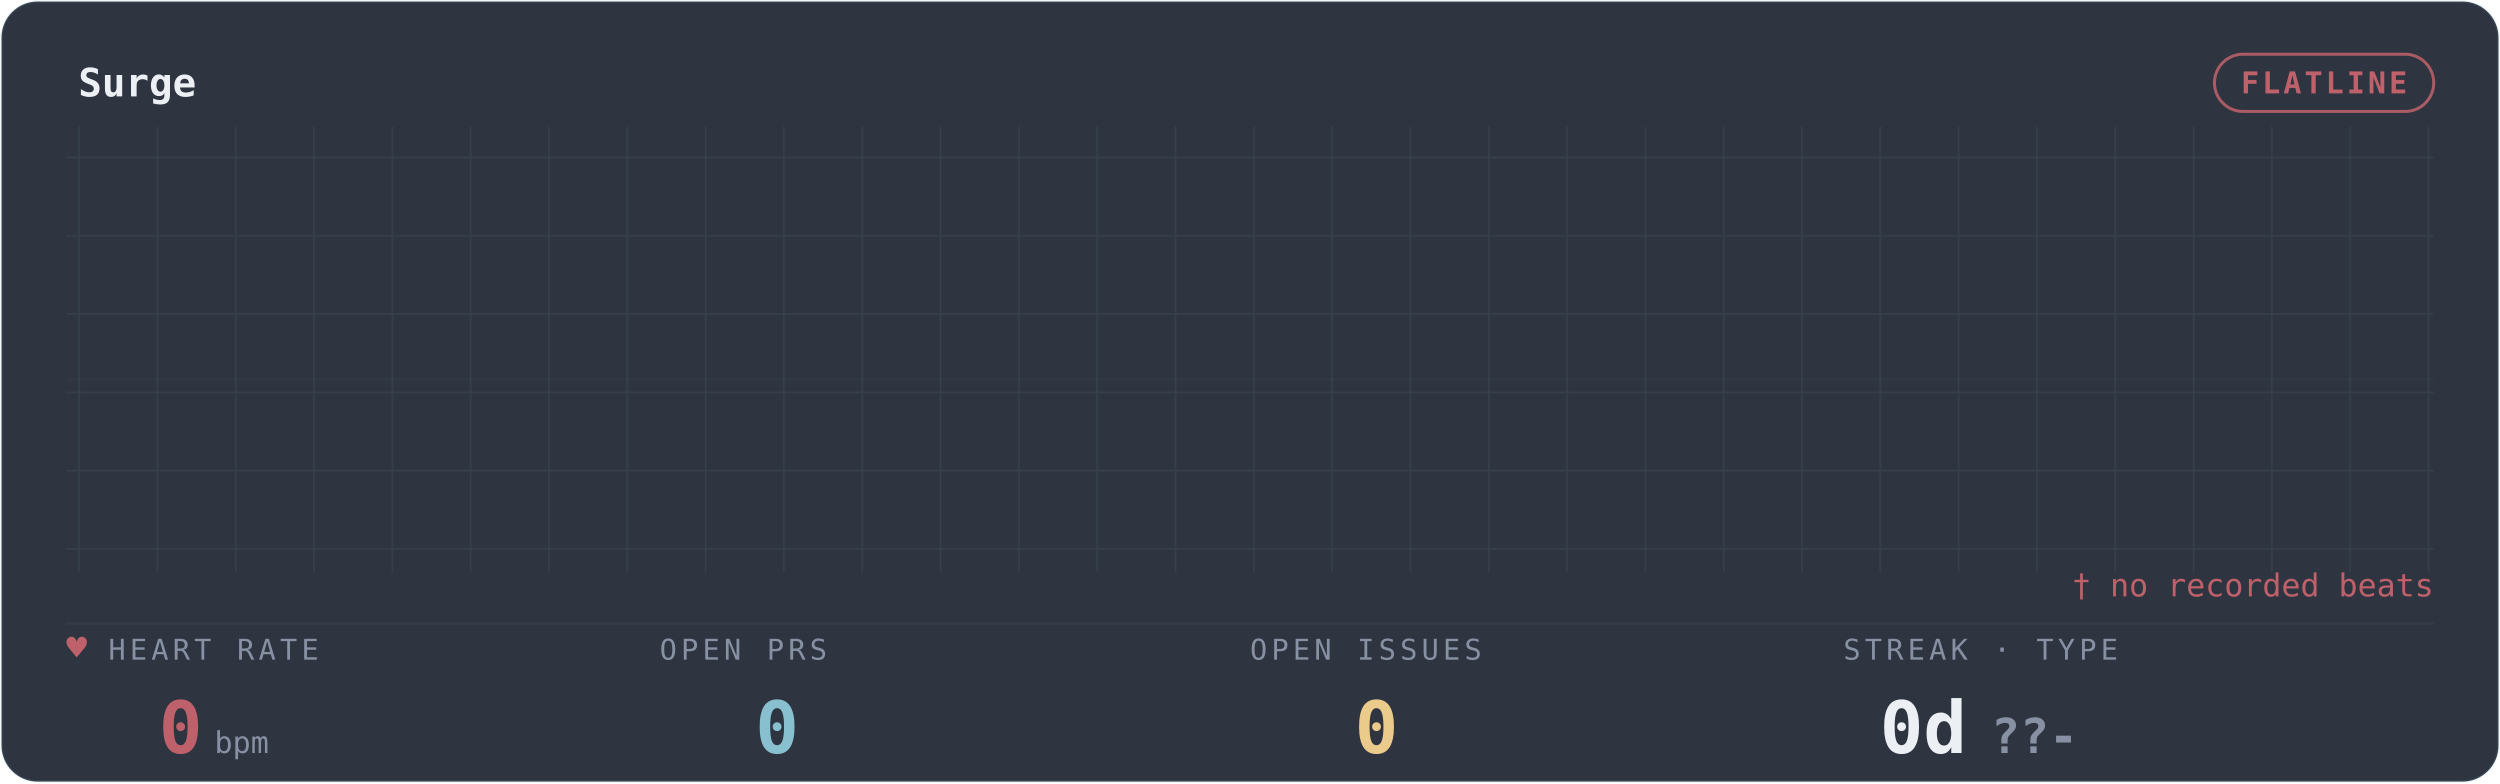
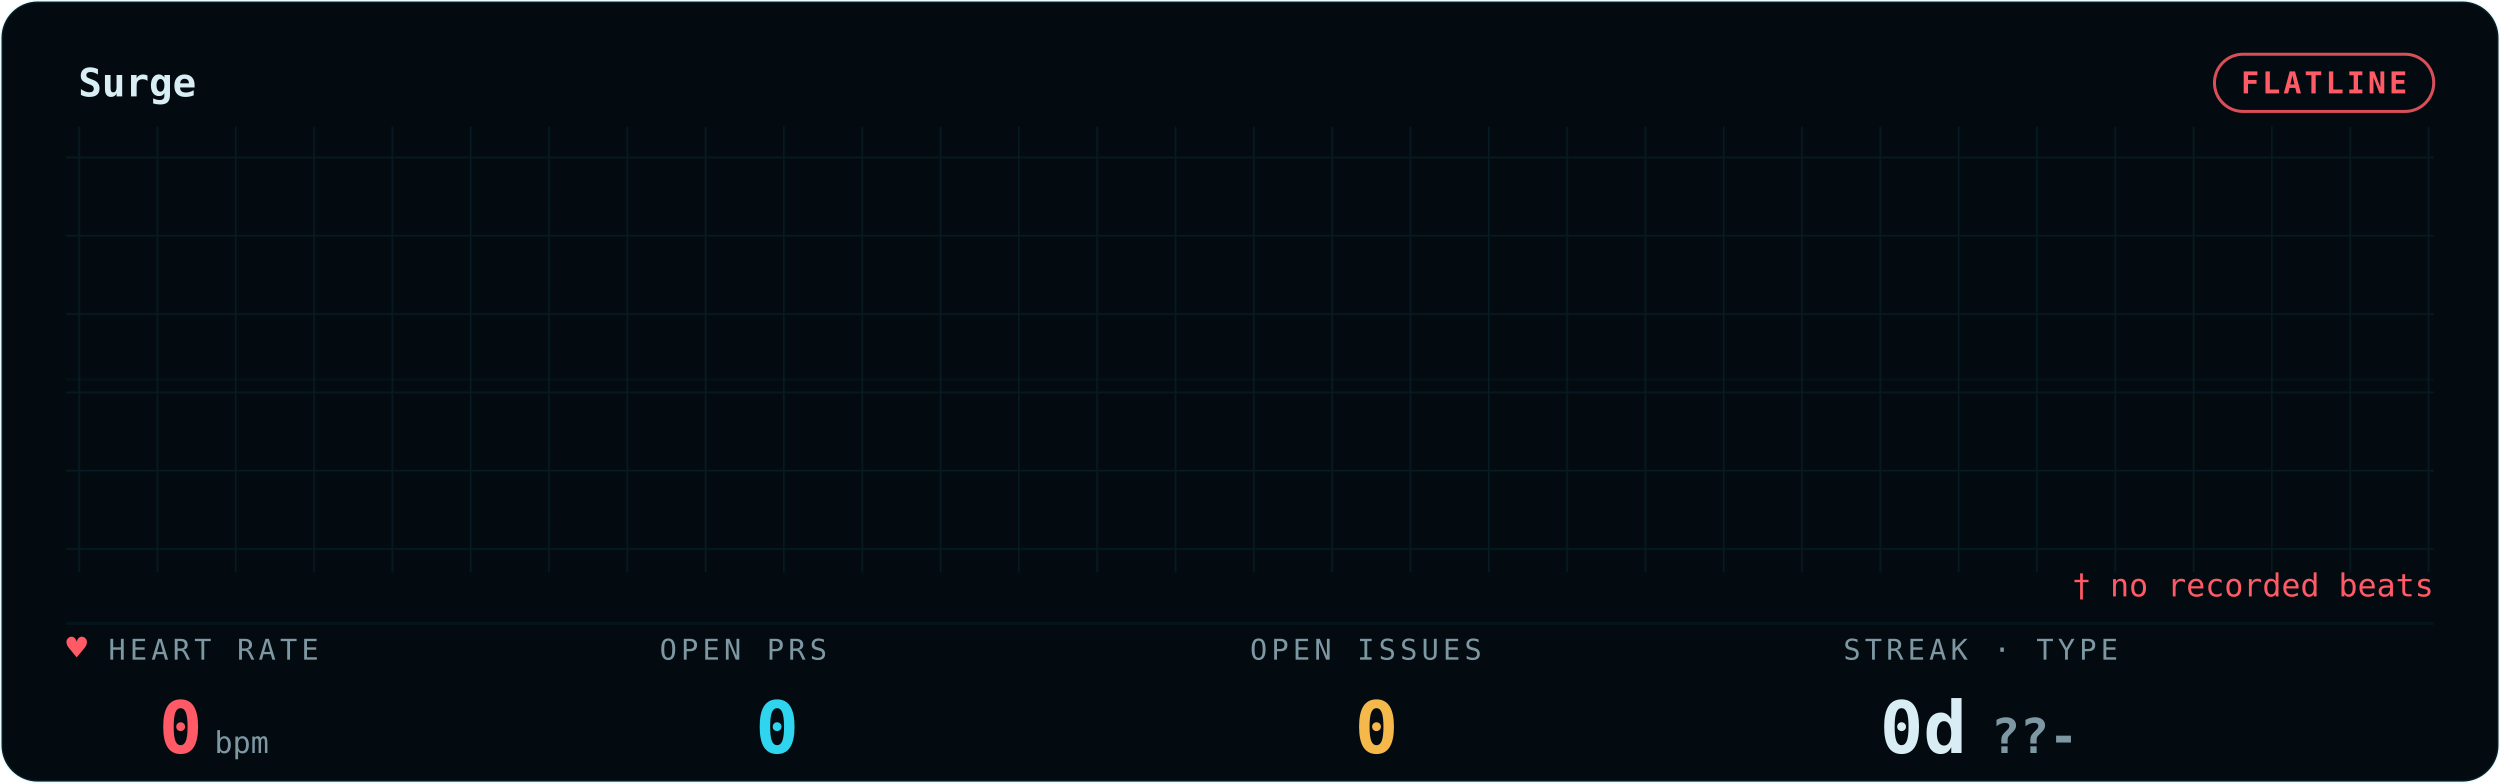
<svg xmlns="http://www.w3.org/2000/svg" width="100%" viewBox="0 0 830 260" role="img" aria-labelledby="gp-title gp-desc">
  <style>.gp-flat{animation:gp-dim 3s ease-in-out infinite}
       @keyframes gp-dim{50%{opacity:.45}}@media (prefers-reduced-motion:reduce){*{animation:none !important}}</style>
  <defs>
    <filter id="gp-glow" x="-20%" y="-40%" width="140%" height="180%">
      <feGaussianBlur stdDeviation="1.7" result="b" />
      <feMerge>
        <feMergeNode in="b" />
        <feMergeNode in="SourceGraphic" />
      </feMerge>
    </filter>
    <pattern id="gp-grid" width="26" height="26" patternUnits="userSpaceOnUse">
-       <path d="M26 0H0V26" fill="none" stroke="rgba(136,192,208,0.10)" stroke-width="1" />
+       <path d="M26 0H0V26" fill="none" stroke="rgba(47,212,238,0.09)" stroke-width="1" />
    </pattern>
  </defs>
-   <rect x="0.5" y="0.5" width="829" height="259" rx="12" fill="#2E3440" stroke="rgba(136,192,208,0.10)" />
+   <rect x="0.5" y="0.5" width="829" height="259" rx="12" fill="#030B10" stroke="rgba(47,212,238,0.09)" />
  <rect x="22" y="42" width="786" height="148" fill="url(#gp-grid)" opacity="0.9" class="gp-grid-pulse" />
-   <text x="26" y="32" font-family="ui-monospace,'SF Mono','Cascadia Code',Menlo,Consolas,monospace" font-size="13" font-weight="600" fill="#ECEFF4">Surge</text>
-   <rect class="gp-pill-pulse" x="735.2" y="18" width="72.8" height="19" rx="9.5" fill="none" stroke="#BF616A" opacity="0.85" />
-   <text x="771.6" y="31" text-anchor="middle" font-family="ui-monospace,'SF Mono','Cascadia Code',Menlo,Consolas,monospace" font-size="10" font-weight="600" fill="#BF616A" letter-spacing="1">FLATLINE</text>
-   <line x1="22" y1="207" x2="808" y2="207" stroke="rgba(136,192,208,0.10)" stroke-width="1" opacity="0.55" />
-   <line x1="22" y1="126" x2="808" y2="126" stroke="rgba(136,192,208,0.10)" stroke-width="1" opacity="0.25" />
-   <path class="gp-flat" d="M22 126 H808" fill="none" stroke="#BF616A" stroke-width="1.8" filter="url(#gp-glow)" />
-   <text x="36" y="219" font-family="ui-monospace,'SF Mono','Cascadia Code',Menlo,Consolas,monospace" font-size="9.5" letter-spacing="1.4" fill="#8791A3">HEART RATE</text>
-   <text class="gp-heart" x="22" y="219" font-family="ui-monospace,'SF Mono','Cascadia Code',Menlo,Consolas,monospace" font-size="11.5" fill="#BF616A">♥</text>
-   <text x="71" y="250" text-anchor="middle" font-family="ui-monospace,'SF Mono','Cascadia Code',Menlo,Consolas,monospace" font-size="24" font-weight="700" fill="#BF616A">0<tspan font-size="10" font-weight="400" fill="#8791A3" dx="4">bpm</tspan>
+   <text x="26" y="32" font-family="ui-monospace,'SF Mono','Cascadia Code',Menlo,Consolas,monospace" font-size="13" font-weight="600" fill="#D9EEF4">Surge</text>
+   <rect class="gp-pill-pulse" x="735.2" y="18" width="72.8" height="19" rx="9.5" fill="none" stroke="#FF5A66" opacity="0.85" />
+   <text x="771.6" y="31" text-anchor="middle" font-family="ui-monospace,'SF Mono','Cascadia Code',Menlo,Consolas,monospace" font-size="10" font-weight="600" fill="#FF5A66" letter-spacing="1">FLATLINE</text>
+   <line x1="22" y1="207" x2="808" y2="207" stroke="rgba(47,212,238,0.09)" stroke-width="1" opacity="0.55" />
+   <line x1="22" y1="126" x2="808" y2="126" stroke="rgba(47,212,238,0.09)" stroke-width="1" opacity="0.25" />
+   <path class="gp-flat" d="M22 126 H808" fill="none" stroke="#FF5A66" stroke-width="1.8" filter="url(#gp-glow)" />
+   <text x="36" y="219" font-family="ui-monospace,'SF Mono','Cascadia Code',Menlo,Consolas,monospace" font-size="9.5" letter-spacing="1.4" fill="#7E98A3">HEART RATE</text>
+   <text class="gp-heart" x="22" y="219" font-family="ui-monospace,'SF Mono','Cascadia Code',Menlo,Consolas,monospace" font-size="11.5" fill="#FF5A66">♥</text>
+   <text x="71" y="250" text-anchor="middle" font-family="ui-monospace,'SF Mono','Cascadia Code',Menlo,Consolas,monospace" font-size="24" font-weight="700" fill="#FF5A66">0<tspan font-size="10" font-weight="400" fill="#7E98A3" dx="4">bpm</tspan>
  </text>
-   <text x="219" y="219" font-family="ui-monospace,'SF Mono','Cascadia Code',Menlo,Consolas,monospace" font-size="9.5" letter-spacing="1.4" fill="#8791A3">OPEN PRS</text>
-   <text x="258" y="250" text-anchor="middle" font-family="ui-monospace,'SF Mono','Cascadia Code',Menlo,Consolas,monospace" font-size="24" font-weight="700" fill="#88C0D0">0</text>
-   <text x="415" y="219" font-family="ui-monospace,'SF Mono','Cascadia Code',Menlo,Consolas,monospace" font-size="9.5" letter-spacing="1.4" fill="#8791A3">OPEN ISSUES</text>
-   <text x="457" y="250" text-anchor="middle" font-family="ui-monospace,'SF Mono','Cascadia Code',Menlo,Consolas,monospace" font-size="24" font-weight="700" fill="#EBCB8B">0</text>
-   <text x="612" y="219" font-family="ui-monospace,'SF Mono','Cascadia Code',Menlo,Consolas,monospace" font-size="9.5" letter-spacing="1.4" fill="#8791A3">STREAK · TYPE</text>
-   <text x="657" y="250" text-anchor="middle" font-family="ui-monospace,'SF Mono','Cascadia Code',Menlo,Consolas,monospace" font-size="24" font-weight="700" fill="#ECEFF4">0d<tspan fill="#8791A3" font-size="16" dx="8">??-</tspan>
+   <text x="219" y="219" font-family="ui-monospace,'SF Mono','Cascadia Code',Menlo,Consolas,monospace" font-size="9.5" letter-spacing="1.4" fill="#7E98A3">OPEN PRS</text>
+   <text x="258" y="250" text-anchor="middle" font-family="ui-monospace,'SF Mono','Cascadia Code',Menlo,Consolas,monospace" font-size="24" font-weight="700" fill="#2FD4EE">0</text>
+   <text x="415" y="219" font-family="ui-monospace,'SF Mono','Cascadia Code',Menlo,Consolas,monospace" font-size="9.5" letter-spacing="1.4" fill="#7E98A3">OPEN ISSUES</text>
+   <text x="457" y="250" text-anchor="middle" font-family="ui-monospace,'SF Mono','Cascadia Code',Menlo,Consolas,monospace" font-size="24" font-weight="700" fill="#F5B84B">0</text>
+   <text x="612" y="219" font-family="ui-monospace,'SF Mono','Cascadia Code',Menlo,Consolas,monospace" font-size="9.5" letter-spacing="1.4" fill="#7E98A3">STREAK · TYPE</text>
+   <text x="657" y="250" text-anchor="middle" font-family="ui-monospace,'SF Mono','Cascadia Code',Menlo,Consolas,monospace" font-size="24" font-weight="700" fill="#D9EEF4">0d<tspan fill="#7E98A3" font-size="16" dx="8">??-</tspan>
  </text>
-   <text x="808" y="198" text-anchor="end" font-family="ui-monospace,'SF Mono','Cascadia Code',Menlo,Consolas,monospace" font-size="10.5" fill="#BF616A">† no recorded beats</text>
+   <text x="808" y="198" text-anchor="end" font-family="ui-monospace,'SF Mono','Cascadia Code',Menlo,Consolas,monospace" font-size="10.5" fill="#FF5A66">† no recorded beats</text>
</svg>
